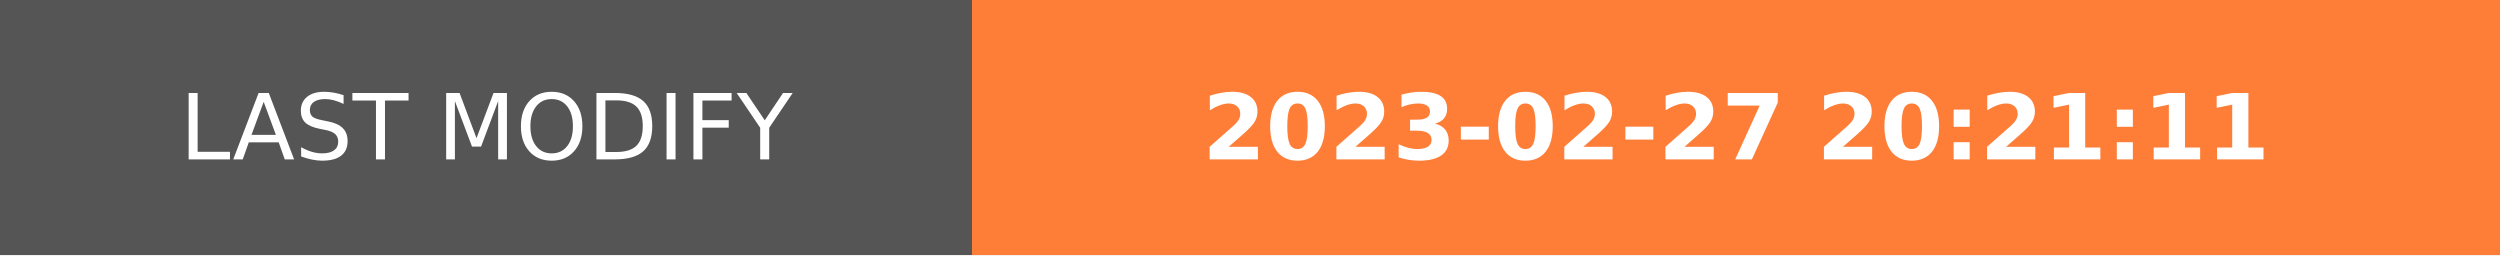
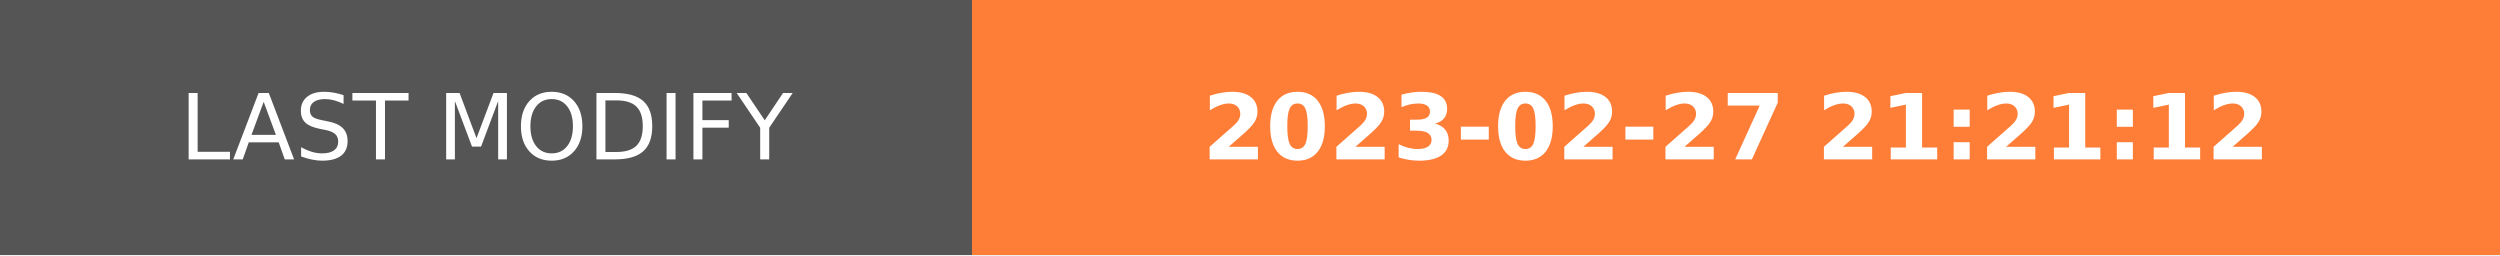
- <svg xmlns="http://www.w3.org/2000/svg" width="274.5" height="28" role="img" aria-label="LAST MODIFY: 2023-02-27 20:21:11">
+ <svg xmlns="http://www.w3.org/2000/svg" width="274.5" height="28" role="img" aria-label="LAST MODIFY: 2023-02-27 21:21:12">
  <g shape-rendering="crispEdges">
    <rect width="106.75" height="28" fill="#555" />
    <rect x="106.75" width="167.75" height="28" fill="#fe7d37" />
  </g>
  <g fill="#fff" text-anchor="middle" font-family="Verdana,Geneva,DejaVu Sans,sans-serif" text-rendering="geometricPrecision" font-size="100">
    <text transform="scale(.1)" x="533.75" y="175" textLength="827.5" fill="#fff">LAST MODIFY</text>
-     <text transform="scale(.1)" x="1906.25" y="175" textLength="1437.5" fill="#fff" font-weight="bold">2023-02-27 20:21:11</text>
+     <text transform="scale(.1)" x="1906.25" y="175" textLength="1437.5" fill="#fff" font-weight="bold">2023-02-27 21:21:12</text>
  </g>
</svg>
